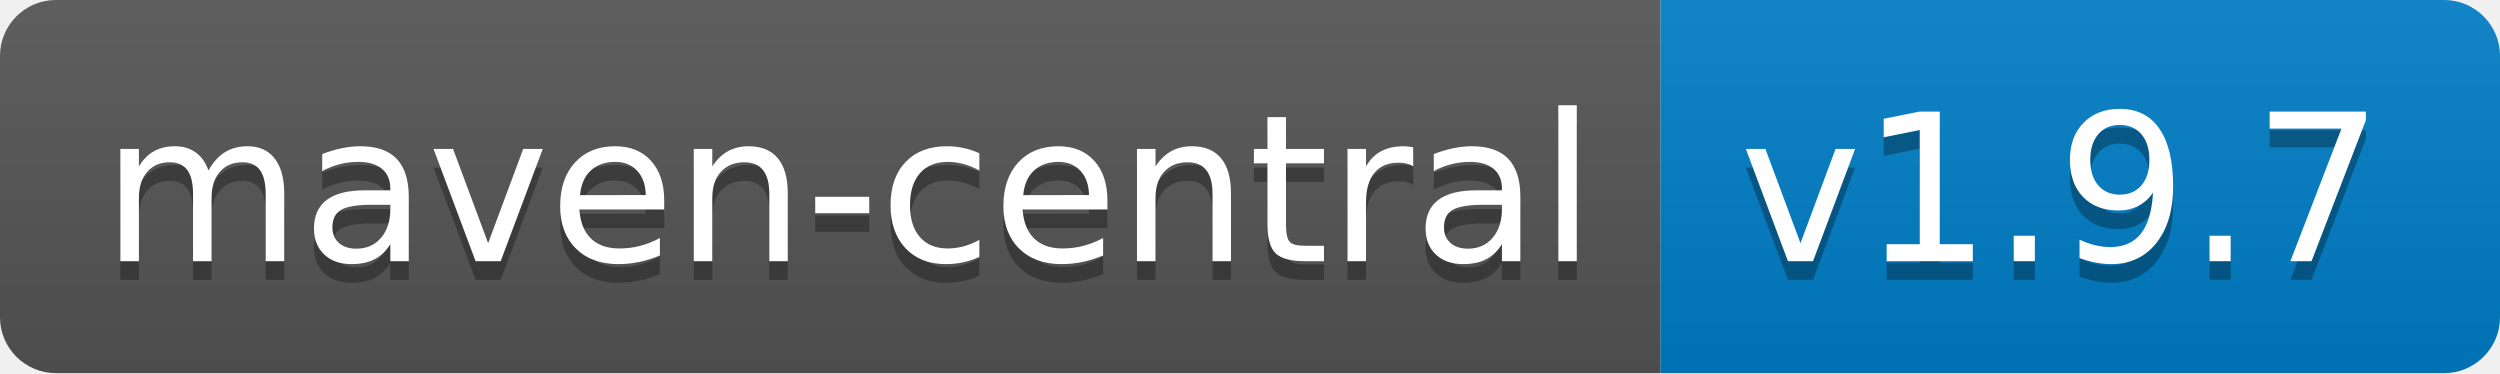
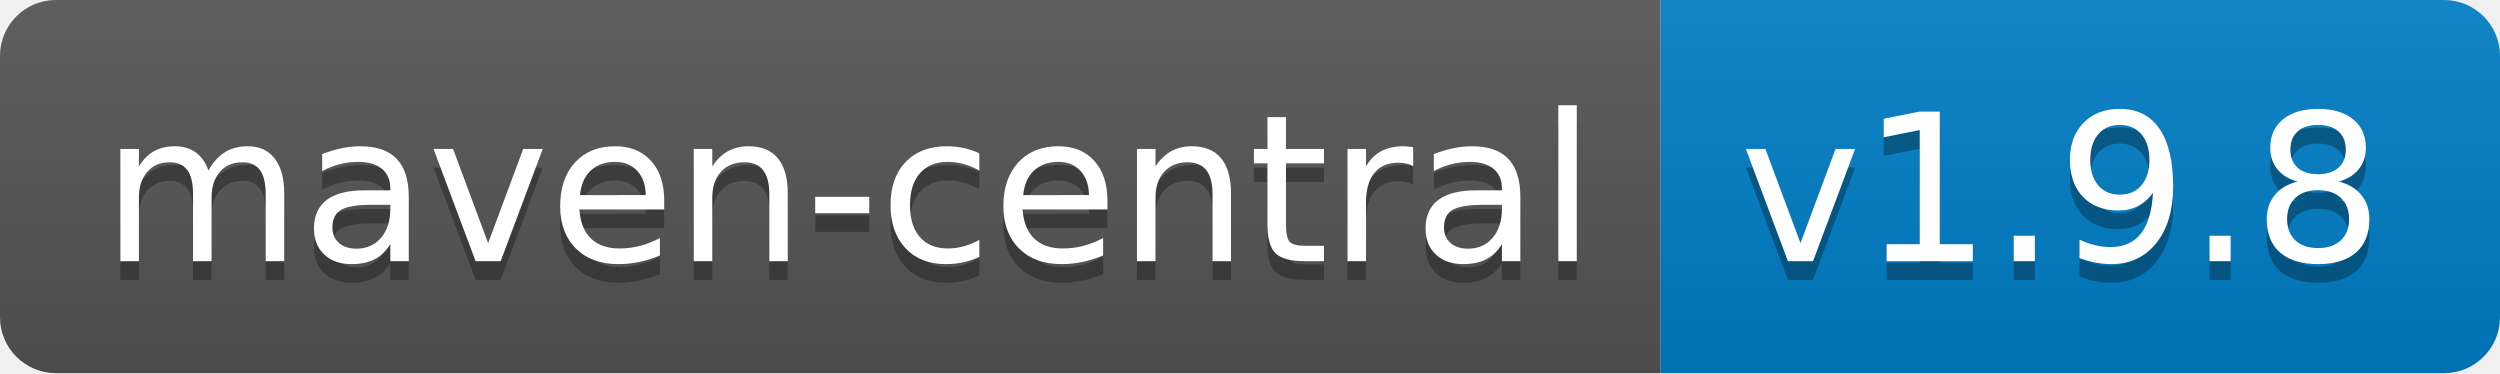
<svg xmlns="http://www.w3.org/2000/svg" width="134" height="20">
  <linearGradient id="b" x2="0" y2="100%">
    <stop offset="0" stop-color="#bbb" stop-opacity=".1" />
    <stop offset="1" stop-opacity=".1" />
  </linearGradient>
  <clipPath id="a">
    <rect width="134" height="20" rx="3" fill="#fff" />
  </clipPath>
  <g clip-path="url(#a)">
    <path fill="#555" d="M0 0h89v20H0z" />
    <path fill="#007ec6" d="M89 0h45v20H89z" />
    <path fill="url(#b)" d="M0 0h134v20H0z" />
  </g>
  <g fill="#fff" text-anchor="middle" font-family="DejaVu Sans,Verdana,Geneva,sans-serif" font-size="110">
    <text x="455" y="150" fill="#010101" fill-opacity=".3" transform="scale(.1)" textLength="790">maven-central</text>
    <text x="455" y="140" transform="scale(.1)" textLength="790">maven-central</text>
-     <text x="1105" y="150" fill="#010101" fill-opacity=".3" transform="scale(.1)" textLength="350">v1.9.7</text>
-     <text x="1105" y="140" transform="scale(.1)" textLength="350">v1.9.7</text>
+     <text x="1105" y="150" fill="#010101" fill-opacity=".3" transform="scale(.1)" textLength="350">v1.9.8</text>
+     <text x="1105" y="140" transform="scale(.1)" textLength="350">v1.9.8</text>
  </g>
</svg>
